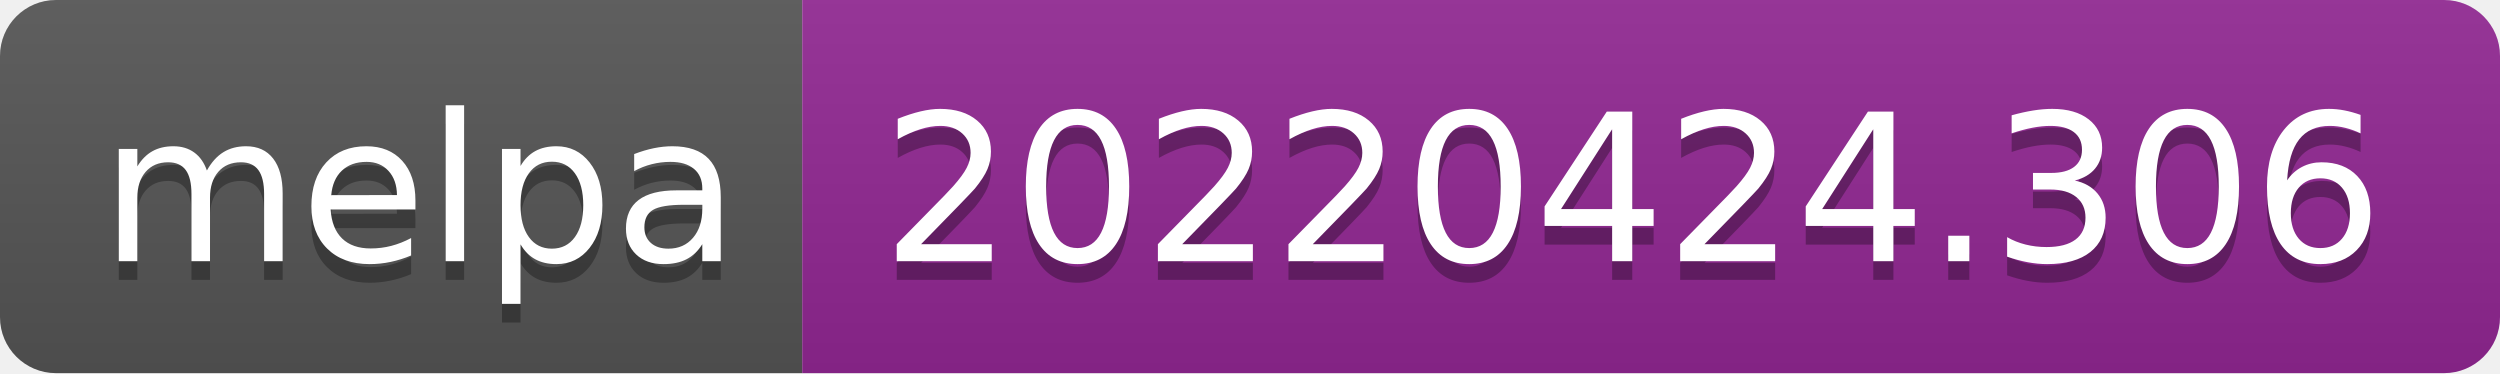
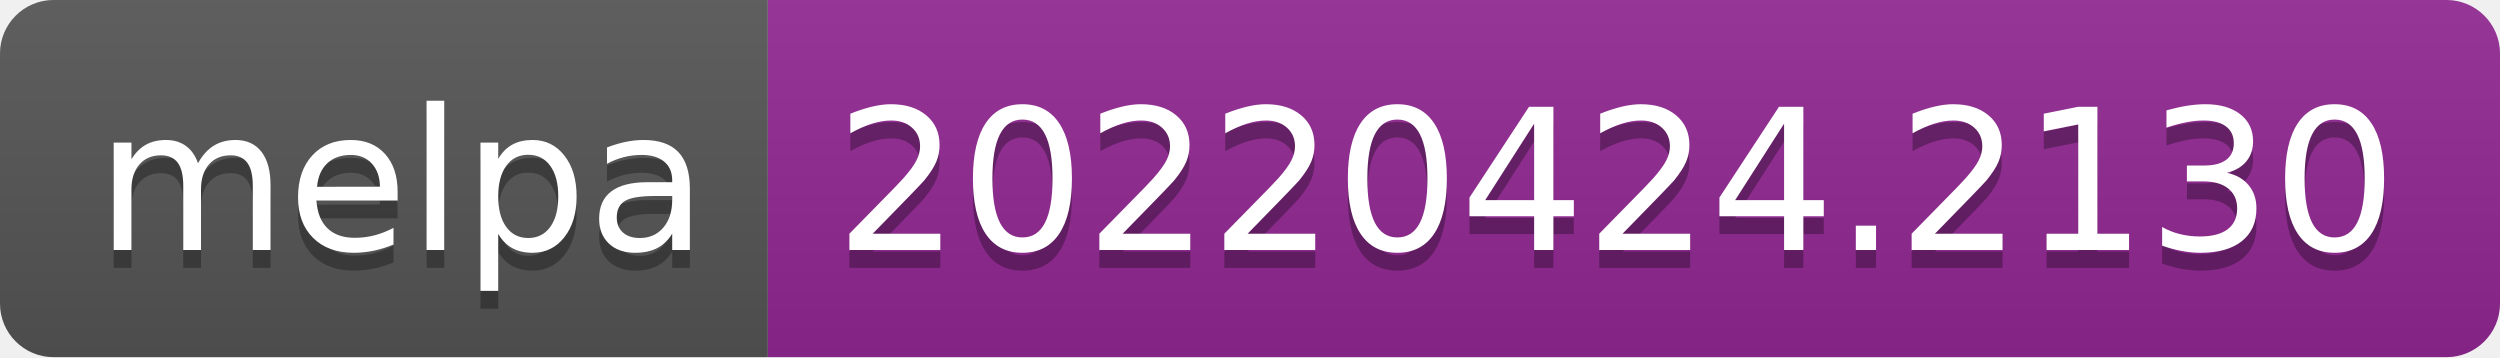
- <svg xmlns="http://www.w3.org/2000/svg" width="134" height="20" role="img" aria-label="melpa: 20220424.306">
+ <svg xmlns="http://www.w3.org/2000/svg" width="140" height="20" role="img" aria-label="melpa: 20220424.2130">
  <linearGradient id="s" x2="0" y2="100%">
    <stop offset="0" stop-color="#bbb" stop-opacity=".1" />
    <stop offset="1" stop-opacity=".1" />
  </linearGradient>
  <clipPath id="r">
-     <rect width="134" height="20" rx="3" fill="#fff" />
+     <rect width="140" height="20" rx="3" fill="#fff" />
  </clipPath>
  <g clip-path="url(#r)">
    <rect width="43" height="20" fill="#555" />
-     <rect x="43" width="91" height="20" fill="#922793" />
-     <rect width="134" height="20" fill="url(#s)" />
+     <rect x="43" width="97" height="20" fill="#922793" />
+     <rect width="140" height="20" fill="url(#s)" />
  </g>
  <g fill="#fff" text-anchor="middle" font-family="Verdana,Geneva,DejaVu Sans,sans-serif" text-rendering="geometricPrecision" font-size="110">
    <text aria-hidden="true" x="225" y="150" fill="#010101" fill-opacity=".3" transform="scale(.1)" textLength="330">melpa</text>
    <text x="225" y="140" transform="scale(.1)" fill="#fff" textLength="330">melpa</text>
-     <text aria-hidden="true" x="875" y="150" fill="#010101" fill-opacity=".3" transform="scale(.1)" textLength="810">20220424.306</text>
-     <text x="875" y="140" transform="scale(.1)" fill="#fff" textLength="810">20220424.306</text>
+     <text aria-hidden="true" x="905" y="150" fill="#010101" fill-opacity=".3" transform="scale(.1)" textLength="870">20220424.2130</text>
+     <text x="905" y="140" transform="scale(.1)" fill="#fff" textLength="870">20220424.2130</text>
  </g>
</svg>
